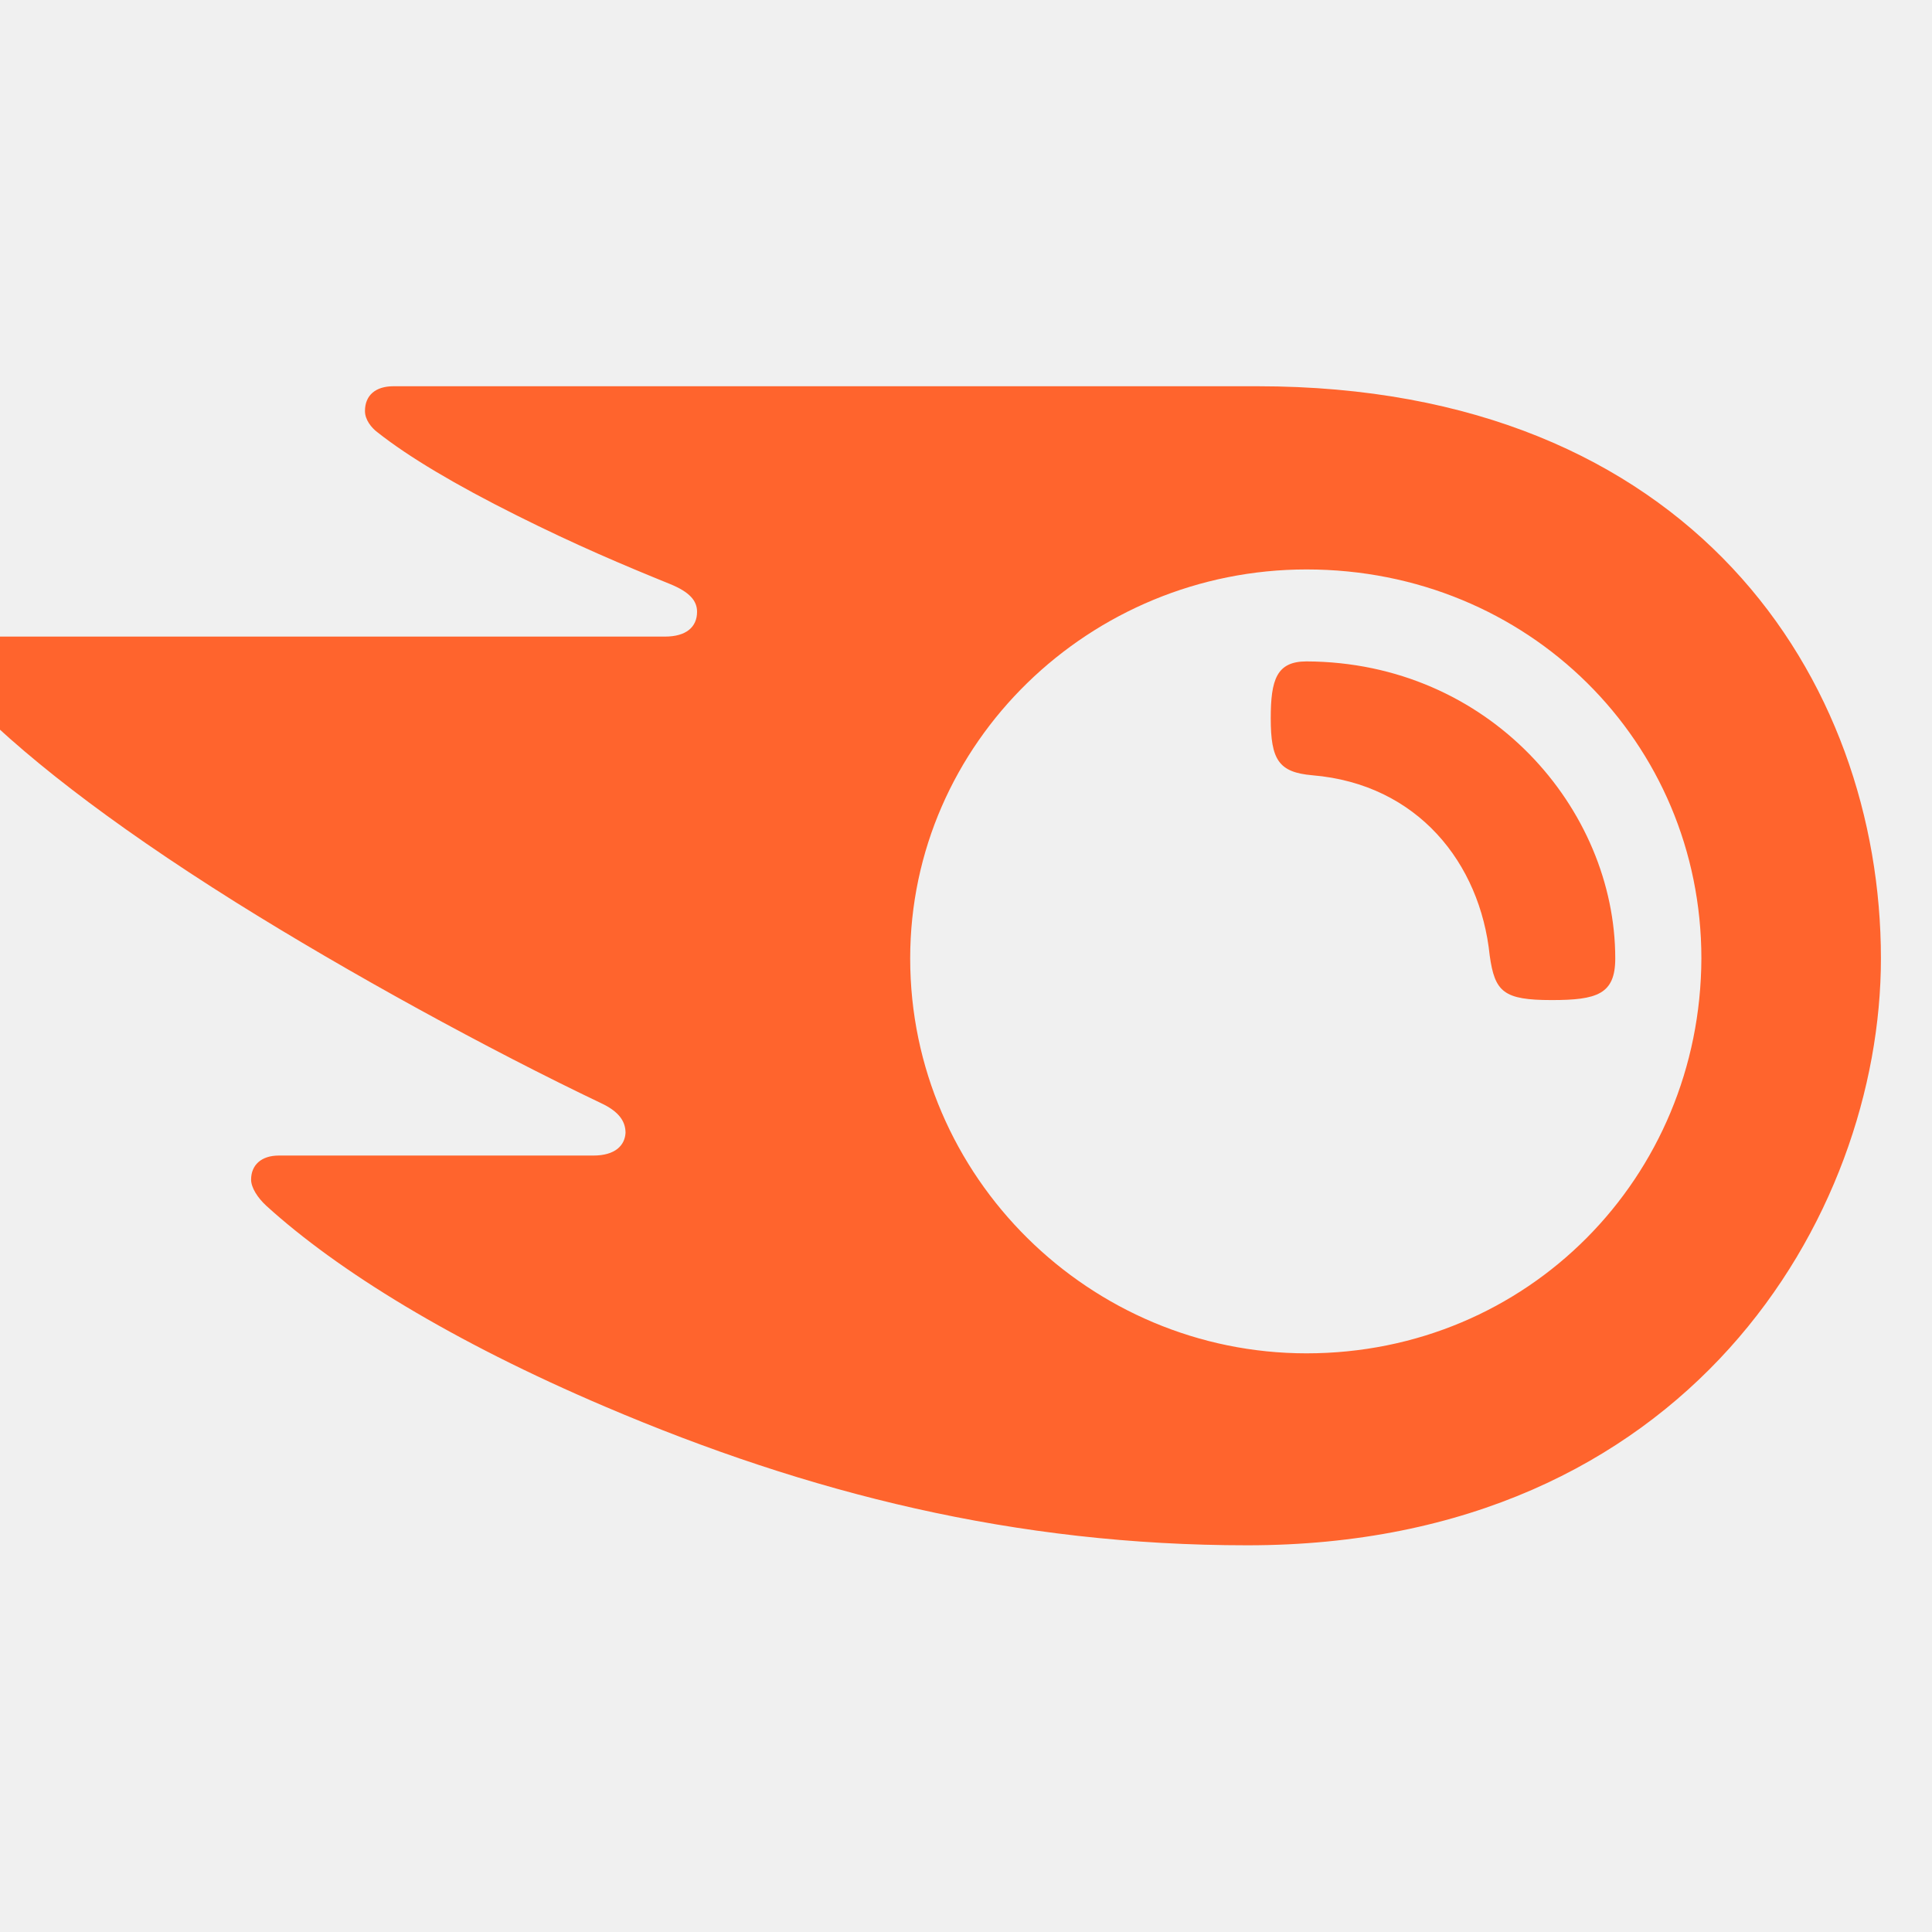
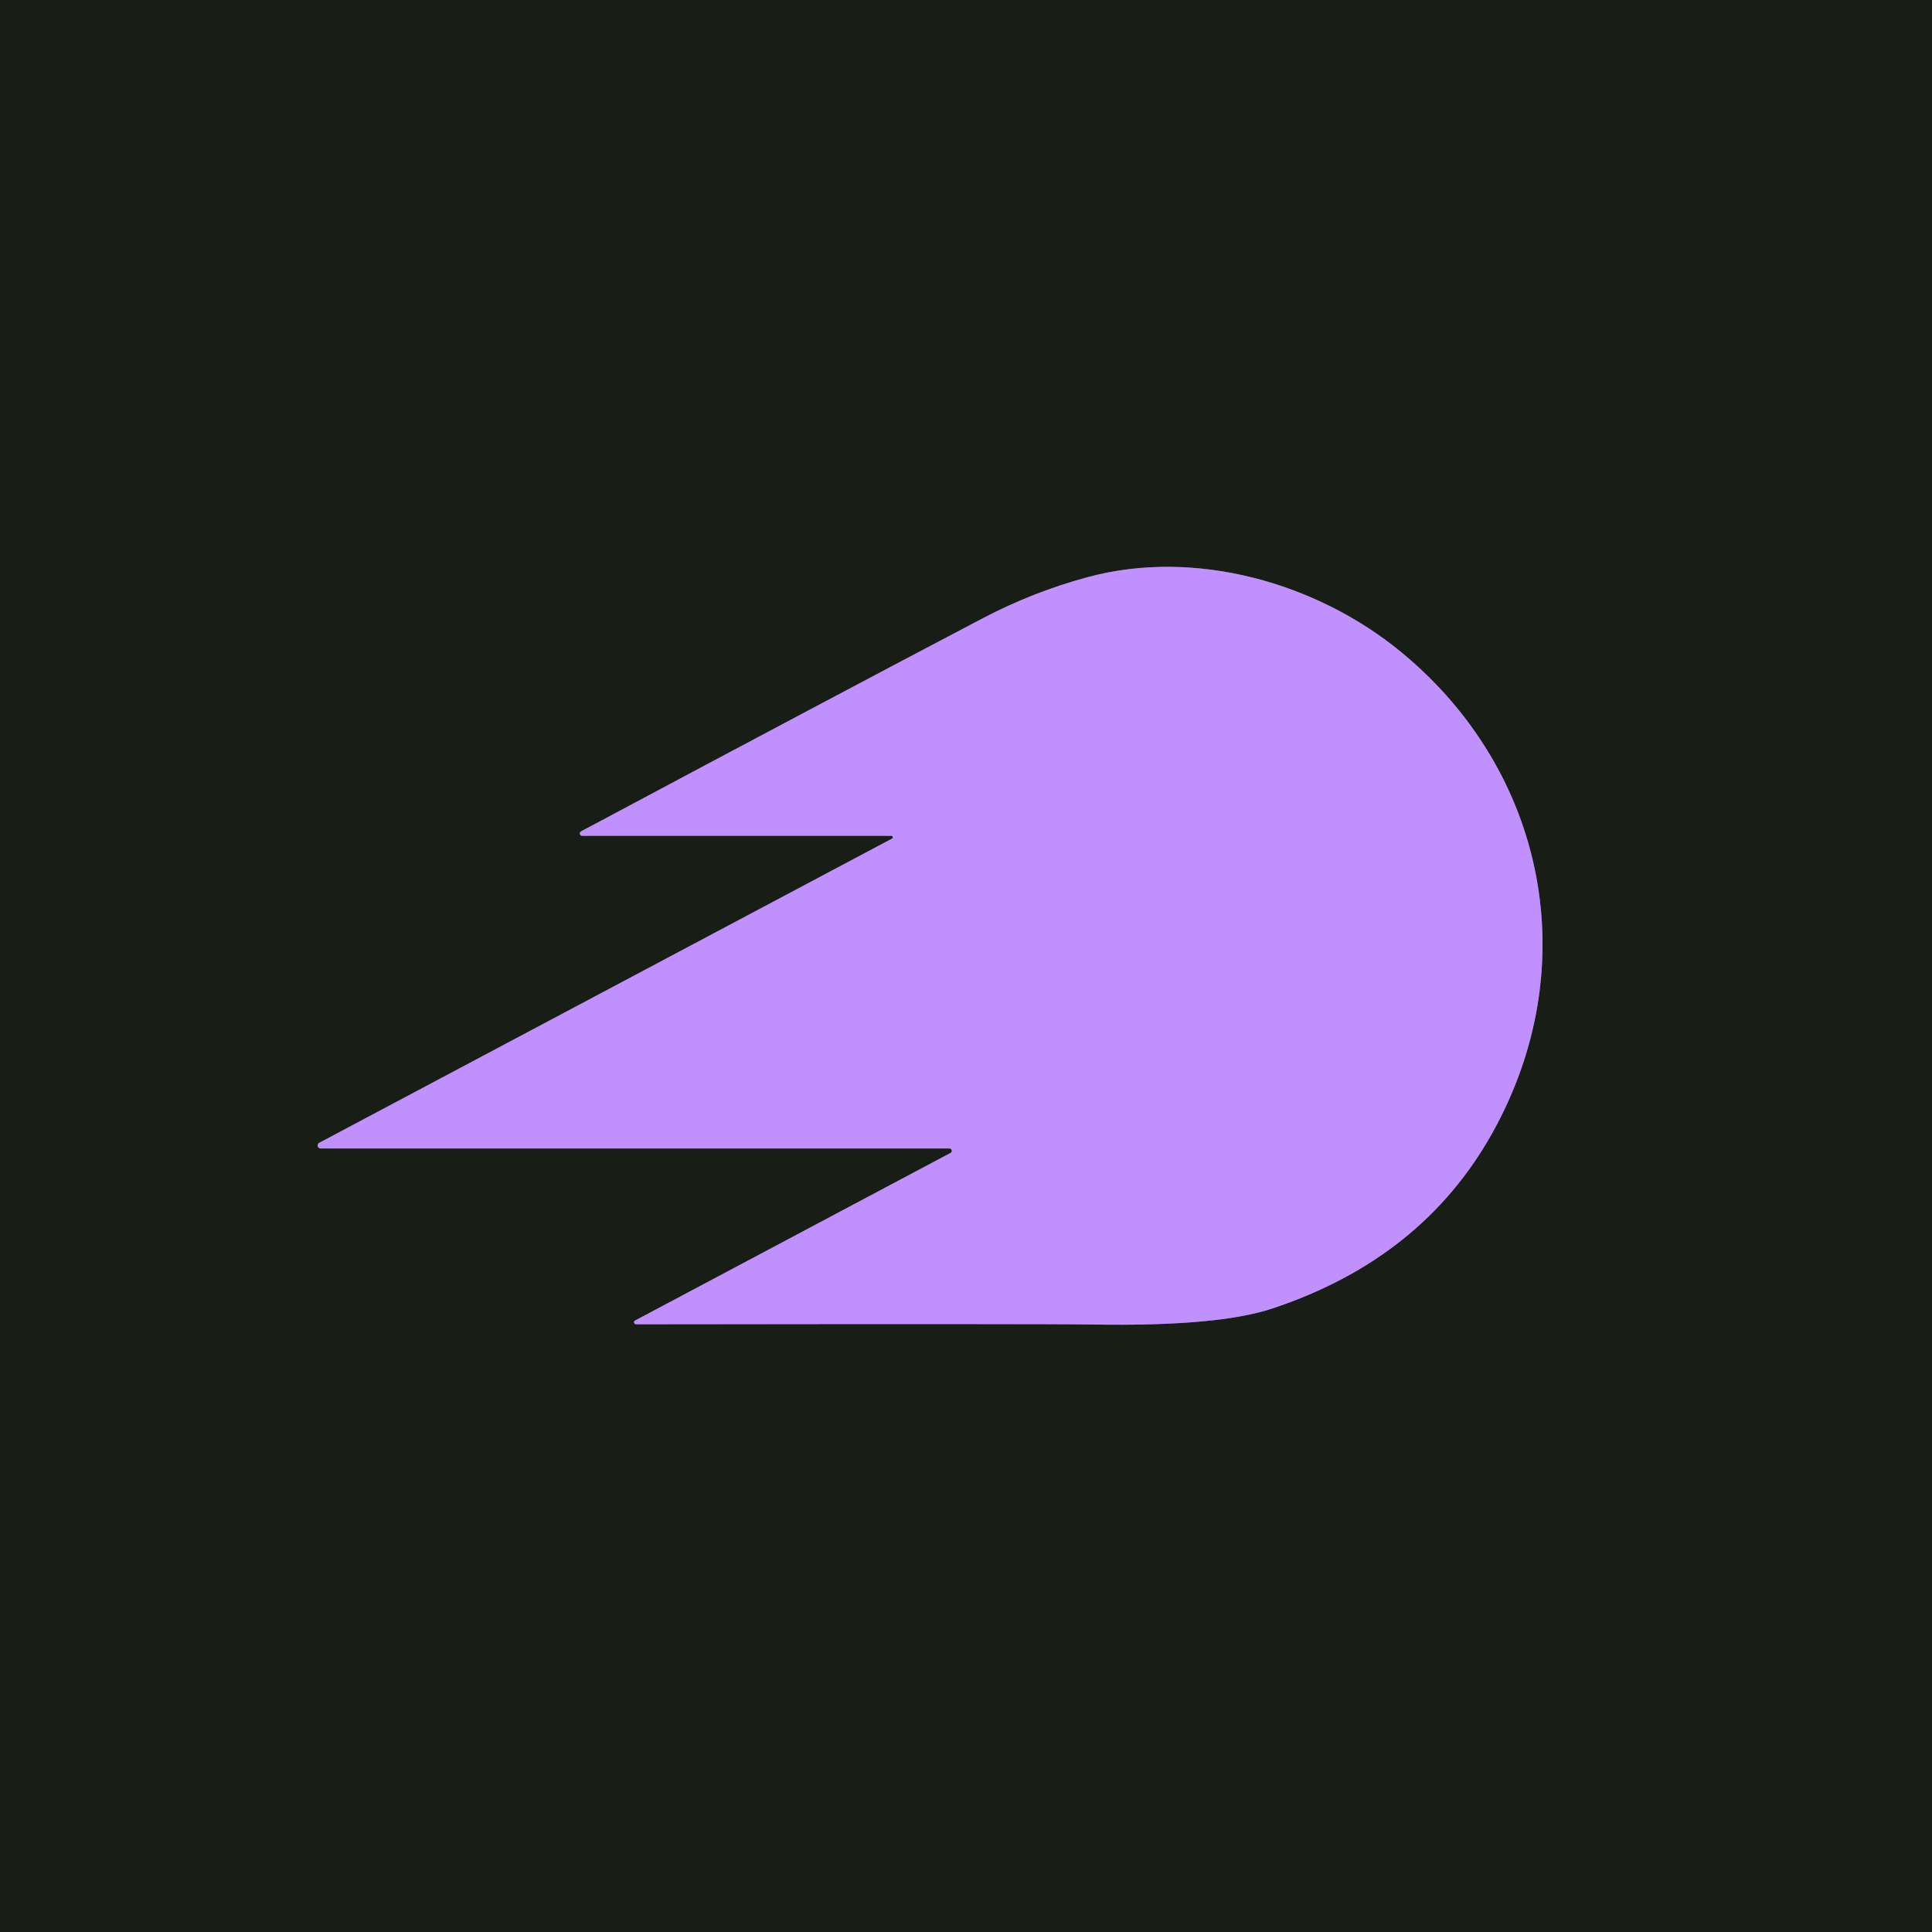
- <svg xmlns="http://www.w3.org/2000/svg" width="128" height="128" viewBox="0 0 128 128" fill="none">
-   <g clip-path="url(#clip0_240_7010)">
-     <path d="M107.015 63.501C107.015 65.871 105.806 66.257 102.808 66.257C99.616 66.257 99.036 65.726 98.697 63.308C98.069 57.166 93.91 51.944 86.947 51.364C84.722 51.17 84.19 50.348 84.19 47.592C84.19 45.029 84.577 43.82 86.56 43.82C98.649 43.868 107.015 53.588 107.015 63.501ZM124.616 63.501C124.616 45.077 112.14 25.59 83.32 25.59H26.066C24.905 25.59 24.18 26.17 24.18 27.234C24.18 27.814 24.615 28.346 25.002 28.636C27.081 30.28 30.176 32.118 34.238 34.149C38.203 36.131 41.298 37.437 44.393 38.694C45.698 39.226 46.182 39.806 46.182 40.532C46.182 41.547 45.457 42.176 44.054 42.176H-1.401C-2.755 42.176 -3.384 43.046 -3.384 43.917C-3.384 44.642 -3.142 45.271 -2.513 45.899C1.162 49.768 7.061 54.41 15.621 59.778C23.116 64.468 32.4 69.546 39.799 73.076C41.056 73.656 41.443 74.333 41.443 75.058C41.395 75.88 40.766 76.558 39.315 76.558H18.474C17.313 76.558 16.636 77.186 16.636 78.153C16.636 78.685 17.071 79.362 17.652 79.894C22.39 84.198 29.983 88.888 40.089 93.192C53.581 98.947 67.266 102.38 82.643 102.38C111.802 102.38 124.616 80.571 124.616 63.501ZM86.56 89.662C72.246 89.662 60.302 78.008 60.302 63.501C60.302 49.188 72.246 37.727 86.56 37.727C101.26 37.727 112.721 49.188 112.721 63.501C112.672 78.008 101.212 89.662 86.56 89.662Z" fill="#FF642D" />
-   </g>
-   <defs>
-     <clipPath id="clip0_240_7010">
-       <rect width="128" height="109.58" fill="white" transform="translate(0 9.21002)" />
-     </clipPath>
-   </defs>
+ <svg xmlns="http://www.w3.org/2000/svg" version="1.1" viewBox="0.00 0.00 180.00 180.00" width="128" height="128">
+   <path stroke="#6d578a" stroke-width="2.00" fill="none" stroke-linecap="butt" vector-effect="non-scaling-stroke" d="   M 59.26 123.38   Q 98.20 123.33 101.82 123.40   Q 113.47 123.60 118.54 121.91   Q 132.49 117.28 139.03 105.57   C 147.68 90.09 144.07 71.89 130.54 60.75   C 122.71 54.31 111.38 51.05 101.30 53.78   Q 96.24 55.15 91.57 57.60   Q 77.76 64.85 54.13 77.46   A 0.22 0.22 0.0 0 0 54.23 77.87   L 83.04 77.87   A 0.14 0.14 0.0 0 1 83.11 78.13   L 29.73 106.48   A 0.28 0.28 0.0 0 0 29.86 107.00   L 88.47 107.00   A 0.22 0.22 0.0 0 1 88.57 107.41   L 59.17 123.03   A 0.19 0.18 30.9 0 0 59.26 123.38" />
+   <path fill="#181e15" d="   M 180.00 0.00   L 180.00 180.00   L 0.00 180.00   L 0.00 0.00   L 180.00 0.00   Z   M 59.26 123.38   Q 98.20 123.33 101.82 123.40   Q 113.47 123.60 118.54 121.91   Q 132.49 117.28 139.03 105.57   C 147.68 90.09 144.07 71.89 130.54 60.75   C 122.71 54.31 111.38 51.05 101.30 53.78   Q 96.24 55.15 91.57 57.60   Q 77.76 64.85 54.13 77.46   A 0.22 0.22 0.0 0 0 54.23 77.87   L 83.04 77.87   A 0.14 0.14 0.0 0 1 83.11 78.13   L 29.73 106.48   A 0.28 0.28 0.0 0 0 29.86 107.00   L 88.47 107.00   A 0.22 0.22 0.0 0 1 88.57 107.41   L 59.17 123.03   A 0.19 0.18 30.9 0 0 59.26 123.38   Z" />
+   <path fill="#c190ff" d="   M 59.26 123.38   A 0.19 0.18 30.9 0 1 59.17 123.03   L 88.57 107.41   A 0.22 0.22 0.0 0 0 88.47 107.00   L 29.86 107.00   A 0.28 0.28 0.0 0 1 29.73 106.48   L 83.11 78.13   A 0.14 0.14 0.0 0 0 83.04 77.87   L 54.23 77.87   A 0.22 0.22 0.0 0 1 54.13 77.46   Q 77.76 64.85 91.57 57.60   Q 96.24 55.15 101.30 53.78   C 111.38 51.05 122.71 54.31 130.54 60.75   C 144.07 71.89 147.68 90.09 139.03 105.57   Q 132.49 117.28 118.54 121.91   Q 113.47 123.60 101.82 123.40   Q 98.20 123.33 59.26 123.38   Z" />
</svg>
